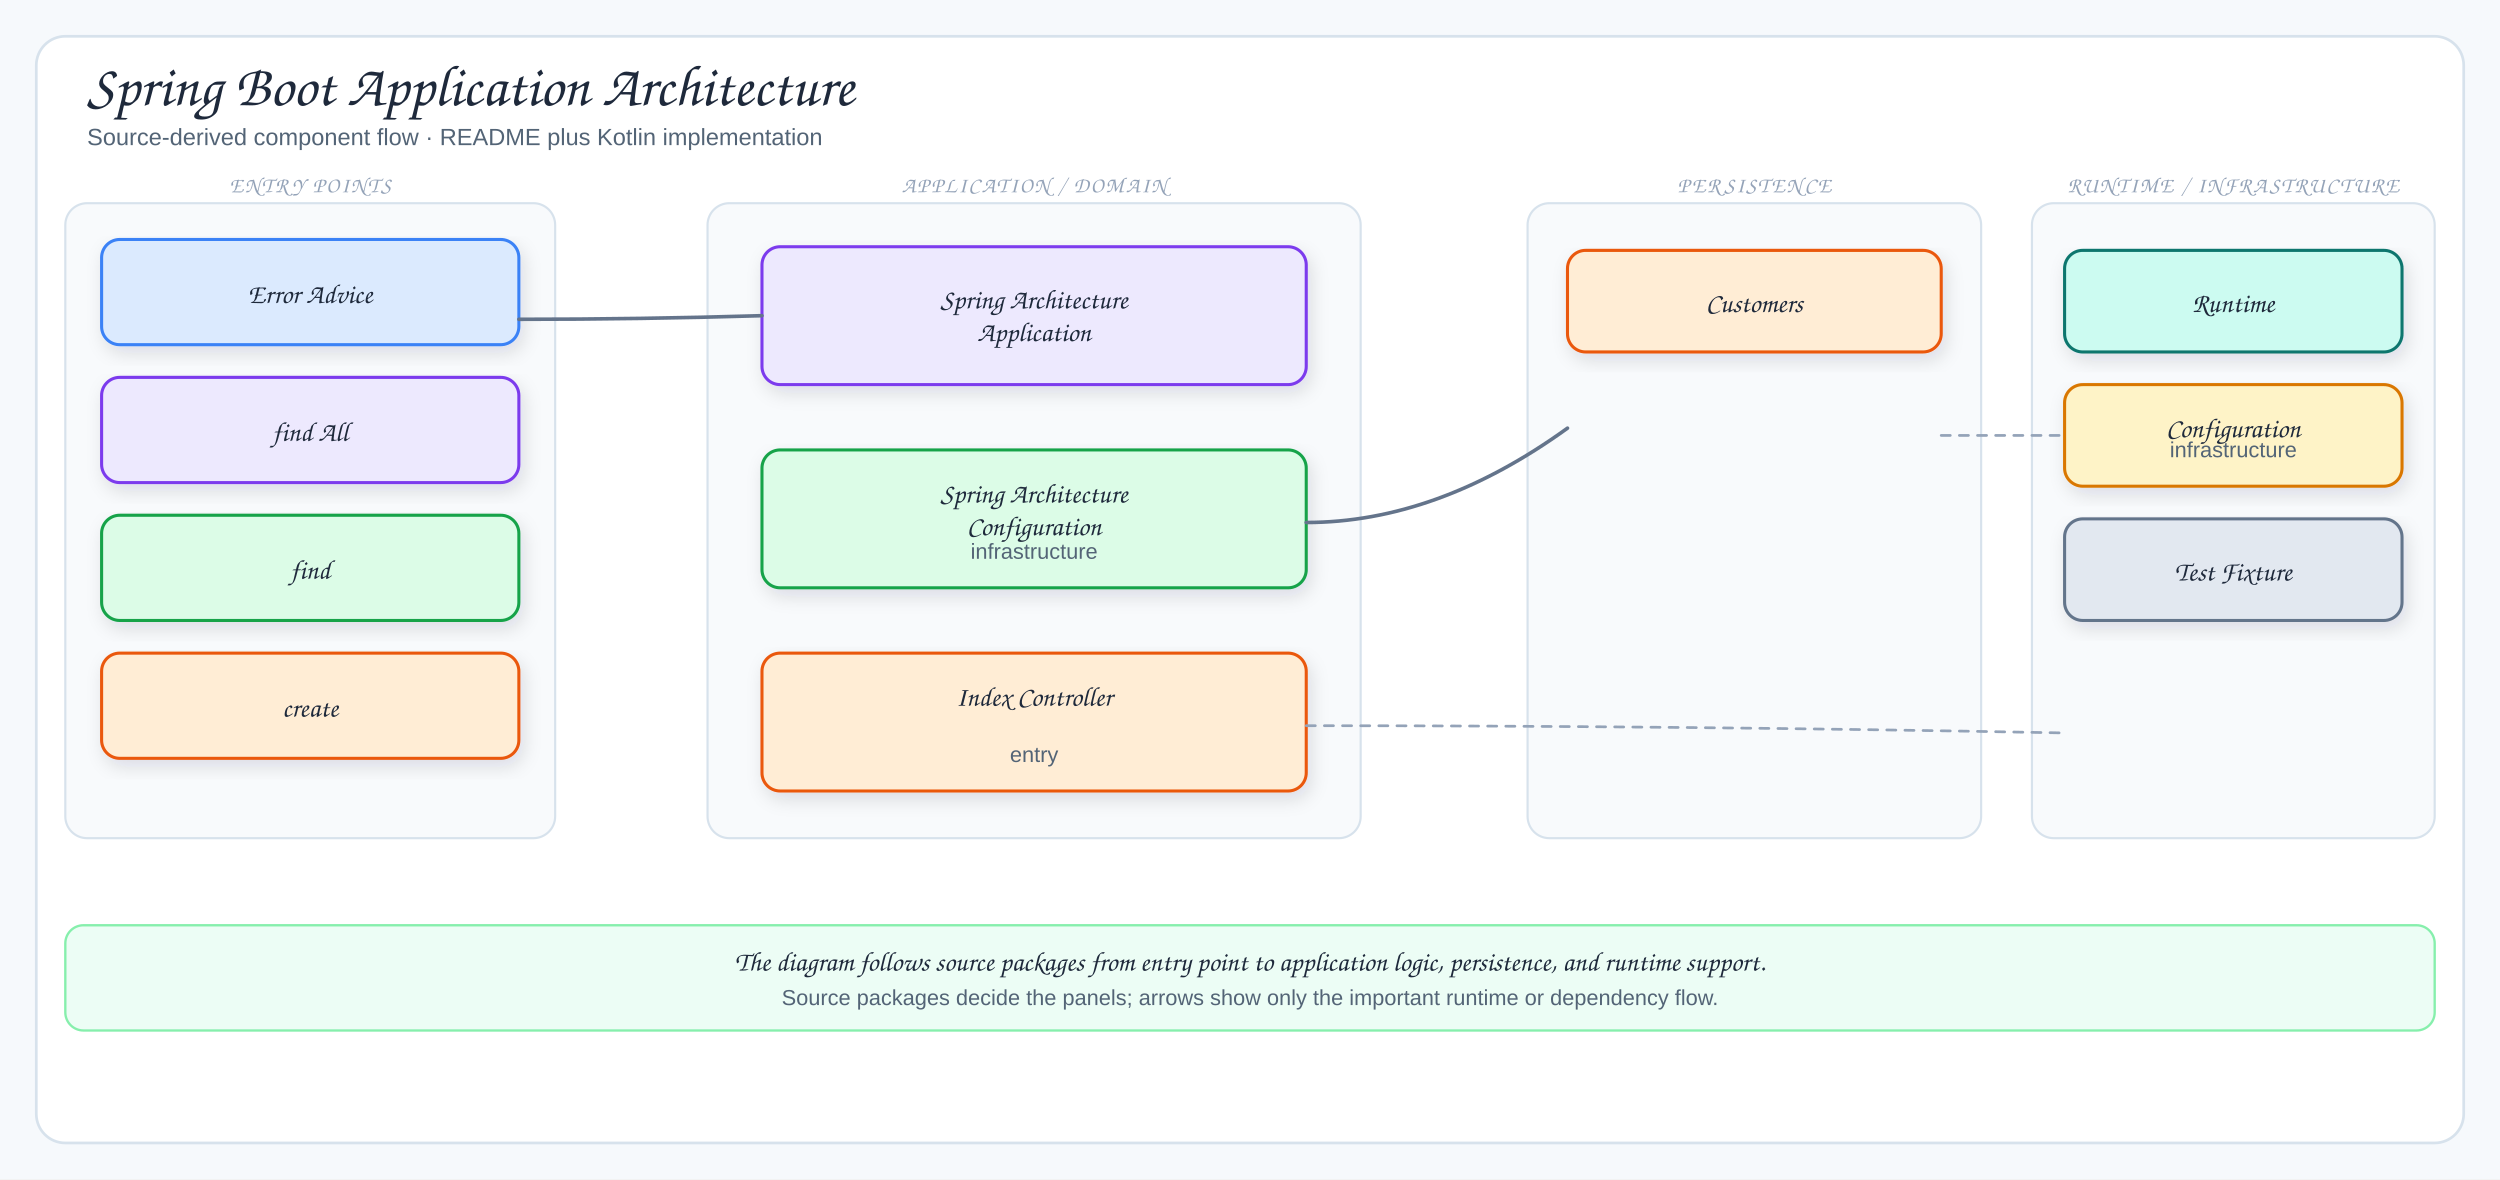
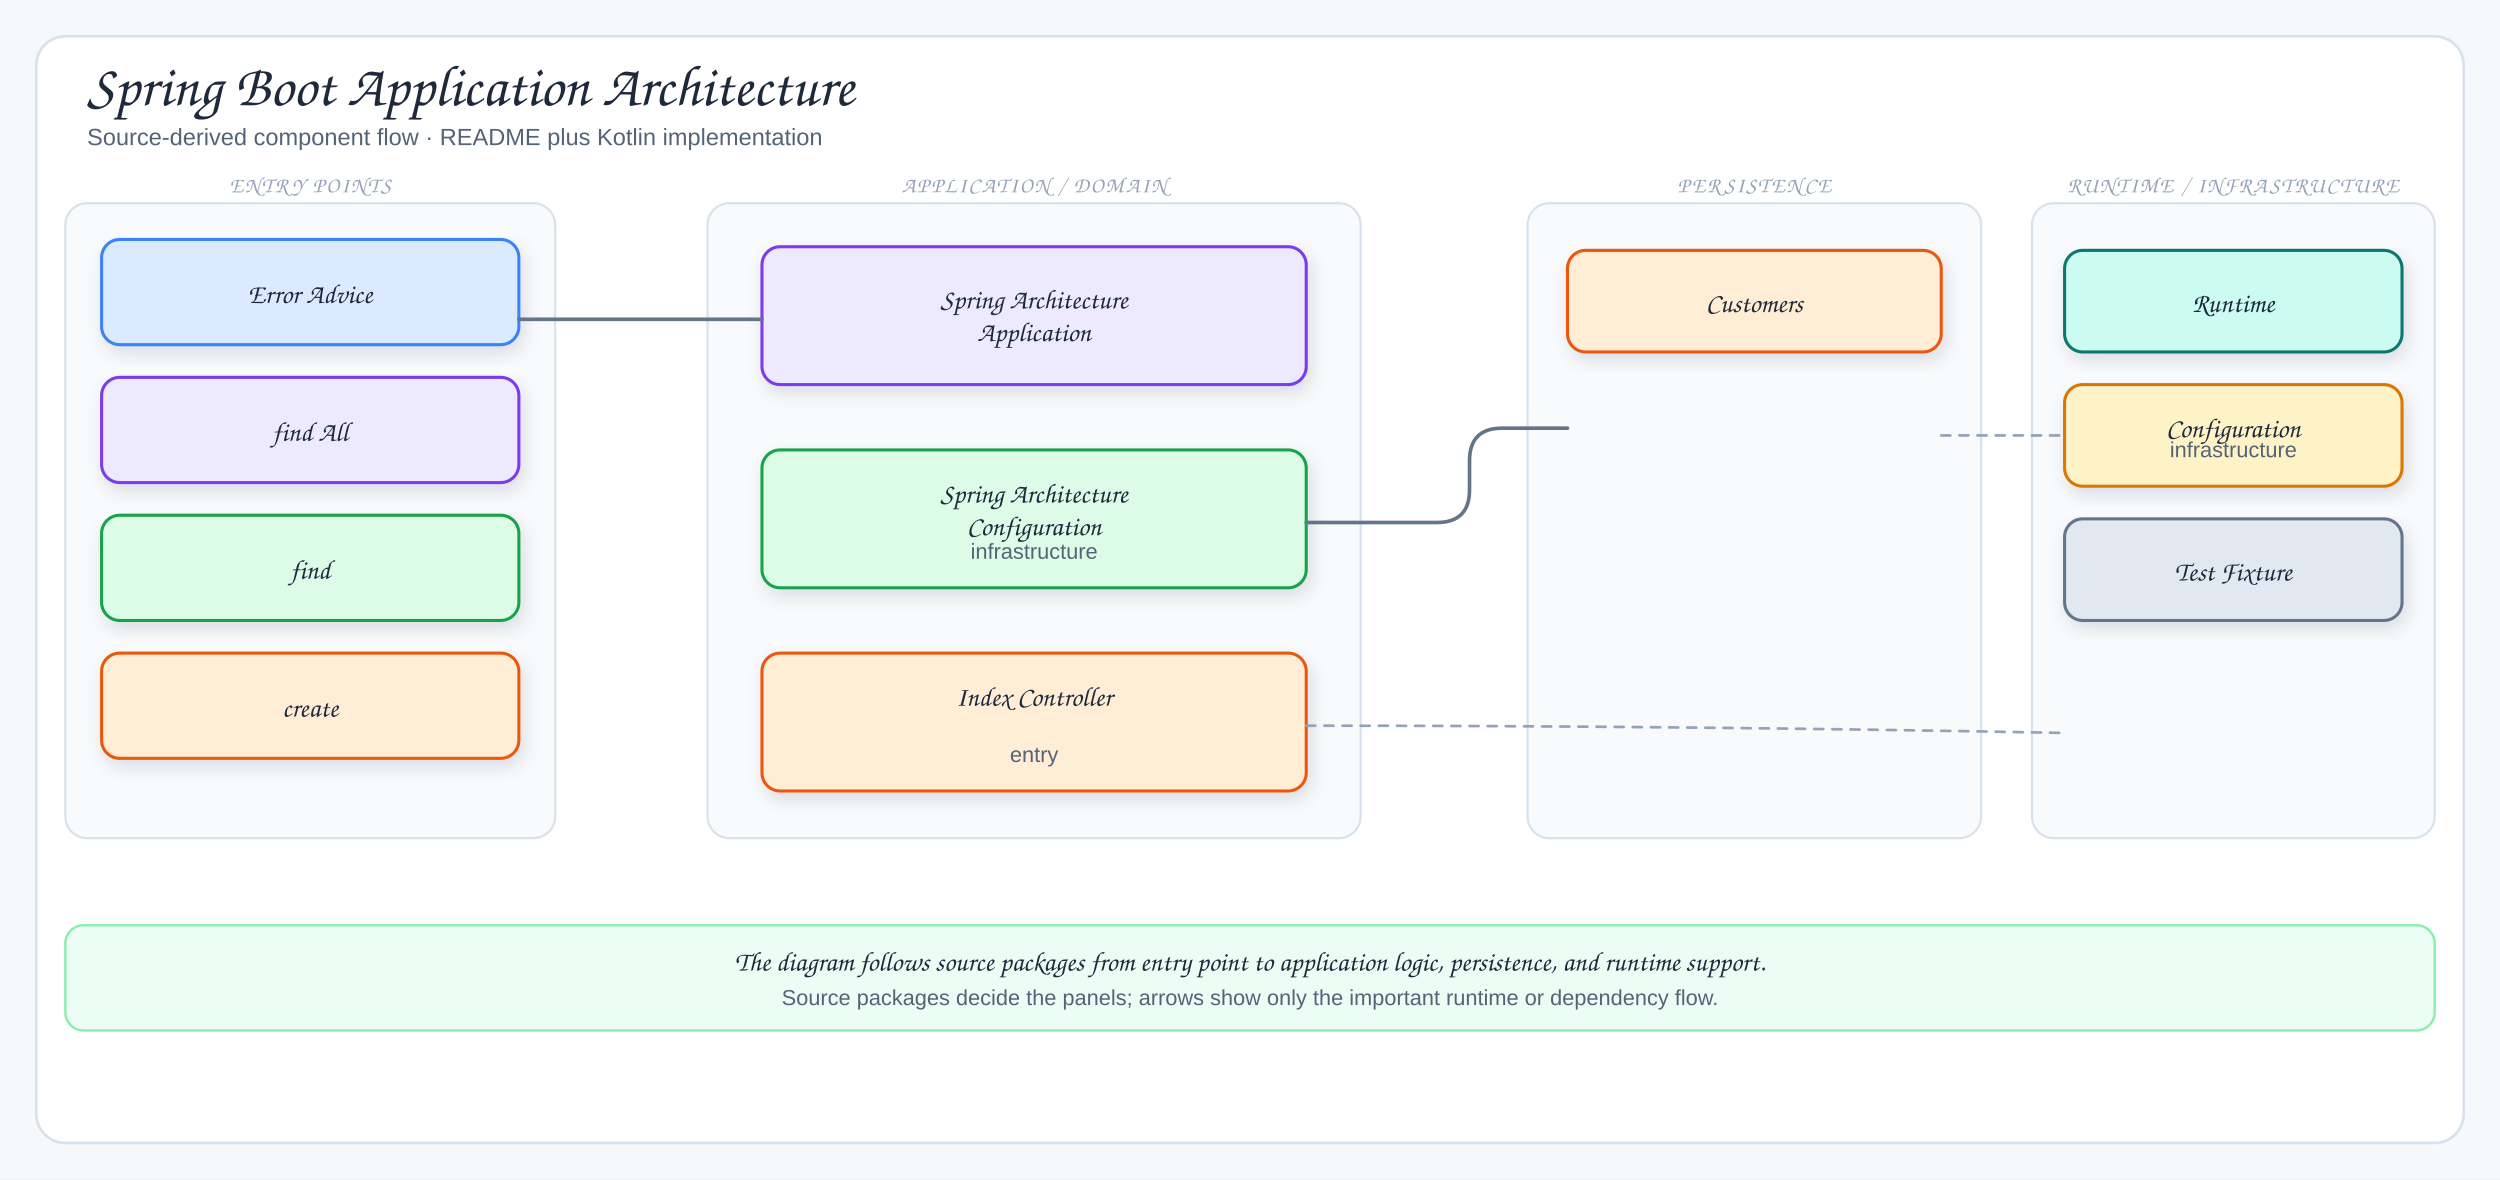
<svg xmlns="http://www.w3.org/2000/svg" viewBox="0 0 1378 650" width="1378" height="650" role="img" aria-label="Spring Boot Application Architecture">
  <defs>
    <filter id="shadow" x="-10%" y="-10%" width="120%" height="130%">
      <feDropShadow dx="2" dy="4" stdDeviation="5" flood-color="#1f2937" flood-opacity="0.12" />
    </filter>
    <marker id="arrow" markerUnits="userSpaceOnUse" markerWidth="10" markerHeight="10" refX="9" refY="5" orient="auto">
      <path d="M 0 0 L 10 5 L 0 10 Z" fill="#64748b" />
    </marker>
    <marker id="inherit" markerUnits="userSpaceOnUse" markerWidth="10" markerHeight="10" refX="9" refY="5" orient="auto">
      <path d="M 0 0 L 10 5 L 0 10 Z" fill="#64748b" />
    </marker>
    <style>
  .canvas{fill:#f6f9fc}
  .frame{fill:#fff;stroke:#d7e2ec;stroke-width:1.5}
  .panel{fill:#f8fafc;stroke:#d7e2ec;stroke-width:1.2}
  .card{stroke-width:1.7;filter:url(#shadow)}
  .title{font-family:"Architects Daughter","Comic Sans MS",cursive;font-size:32px;fill:#1e293b}
  .subtitle{font-family:"Comic Sans MS","Comic Sans","Comic Neue",Arial,sans-serif;font-size:13px;fill:#536476}
  .panelTitle{font-family:"Architects Daughter","Comic Sans MS",cursive;font-size:12px;letter-spacing:.08em;fill:#94a3b8}
  .label{font-family:"Architects Daughter","Comic Sans MS",cursive;font-size:18px;fill:#1e293b}
  .smallLabel{font-family:"Architects Daughter","Comic Sans MS",cursive;font-size:15px;fill:#1e293b}
  .detail{font-family:"Comic Sans MS","Comic Sans","Comic Neue",Arial,sans-serif;font-size:12px;fill:#536476}
  .tiny{font-family:"Comic Sans MS","Comic Sans","Comic Neue",Arial,sans-serif;font-size:10px;fill:#64748b}
  .arrow{fill:none;stroke:#64748b;stroke-width:2;stroke-linecap:round;stroke-linejoin:round}
  .softArrow{fill:none;stroke:#94a3b8;stroke-width:1.5;stroke-linecap:round;stroke-linejoin:round;stroke-dasharray:5 5}
  .inherit{fill:none;stroke:#64748b;stroke-width:1.7;stroke-linecap:round;stroke-linejoin:round}
  .divider{stroke:#cbd5e1;stroke-width:1.2;stroke-dasharray:6 6}
</style>
  </defs>
  <rect width="1378" height="650" class="canvas" />
  <rect x="20" y="20" width="1338" height="610" rx="16" class="frame" />
  <text x="48" y="58" class="title">Spring Boot Application Architecture</text>
  <text x="48" y="80" class="subtitle">Source-derived component flow · README plus Kotlin implementation</text>
  <rect x="36" y="112" width="270" height="350" rx="12" class="panel" />
  <text x="171" y="106" class="panelTitle" text-anchor="middle">ENTRY POINTS</text>
  <rect x="56" y="132" width="230" height="58" rx="10" fill="#dbeafe" stroke="#3b82f6" class="card" />
  <text x="171" y="167" class="smallLabel" text-anchor="middle">Error Advice</text>
  <rect x="56" y="208" width="230" height="58" rx="10" fill="#ede9fe" stroke="#7c3aed" class="card" />
  <text x="171" y="243" class="smallLabel" text-anchor="middle">find All</text>
  <rect x="56" y="284" width="230" height="58" rx="10" fill="#dcfce7" stroke="#16a34a" class="card" />
  <text x="171" y="319" class="smallLabel" text-anchor="middle">find</text>
  <rect x="56" y="360" width="230" height="58" rx="10" fill="#ffedd5" stroke="#ea580c" class="card" />
  <text x="171" y="395" class="smallLabel" text-anchor="middle">create</text>
  <rect x="390" y="112" width="360" height="350" rx="12" class="panel" />
  <text x="570" y="106" class="panelTitle" text-anchor="middle">APPLICATION / DOMAIN</text>
  <rect x="420" y="136" width="300" height="76" rx="10" fill="#ede9fe" stroke="#7c3aed" class="card" />
  <text x="570" y="170" class="smallLabel" text-anchor="middle">Spring Architecture</text>
  <text x="570" y="188" class="smallLabel" text-anchor="middle">Application</text>
  <rect x="420" y="248" width="300" height="76" rx="10" fill="#dcfce7" stroke="#16a34a" class="card" />
  <text x="570" y="277" class="smallLabel" text-anchor="middle">Spring Architecture</text>
  <text x="570" y="295" class="smallLabel" text-anchor="middle">Configuration</text>
  <text x="570" y="308" class="detail" text-anchor="middle">infrastructure</text>
  <rect x="420" y="360" width="300" height="76" rx="10" fill="#ffedd5" stroke="#ea580c" class="card" />
  <text x="570" y="389" class="smallLabel" text-anchor="middle">Index Controller</text>
  <text x="570" y="420" class="detail" text-anchor="middle">entry</text>
  <rect x="842" y="112" width="250" height="350" rx="12" class="panel" />
  <text x="967" y="106" class="panelTitle" text-anchor="middle">PERSISTENCE</text>
  <rect x="864" y="138" width="206" height="56" rx="10" fill="#ffedd5" stroke="#ea580c" class="card" />
  <text x="967" y="172" class="smallLabel" text-anchor="middle">Customers</text>
  <rect x="1120" y="112" width="222" height="350" rx="12" class="panel" />
  <text x="1231" y="106" class="panelTitle" text-anchor="middle">RUNTIME / INFRASTRUCTURE</text>
  <rect x="1138" y="138" width="186" height="56" rx="10" fill="#ccfbf1" stroke="#0f766e" class="card" />
  <text x="1231" y="172" class="smallLabel" text-anchor="middle">Runtime</text>
  <rect x="1138" y="212" width="186" height="56" rx="10" fill="#fef3c7" stroke="#d97706" class="card" />
  <text x="1231" y="241" class="smallLabel" text-anchor="middle">Configuration</text>
  <text x="1231" y="252" class="detail" text-anchor="middle">infrastructure</text>
  <rect x="1138" y="286" width="186" height="56" rx="10" fill="#e2e8f0" stroke="#64748b" class="card" />
  <text x="1231" y="320" class="smallLabel" text-anchor="middle">Test Fixture</text>
-   <path d="M286,176 Q353,176 420,174" class="arrow" />
-   <path d="M720,288 Q792,288 864,236" class="arrow" />
+   <path d="M286,176 H420" class="arrow" />
+   <path d="M720,288 H792 Q810,288 810,270 V254 Q810,236 828,236 H864" class="arrow" />
  <path d="M720,400 Q929,400 1138,404" class="softArrow" />
  <path d="M1070,240 Q1104,240 1138,240" class="softArrow" />
  <rect x="36" y="510" width="1306" height="58" rx="10" fill="#ecfdf5" stroke="#86efac" stroke-width="1.3" />
  <text x="689" y="535" class="smallLabel" text-anchor="middle">The diagram follows source packages from entry point to application logic, persistence, and runtime support.</text>
  <text x="689" y="554" class="detail" text-anchor="middle">Source packages decide the panels; arrows show only the important runtime or dependency flow.</text>
</svg>
